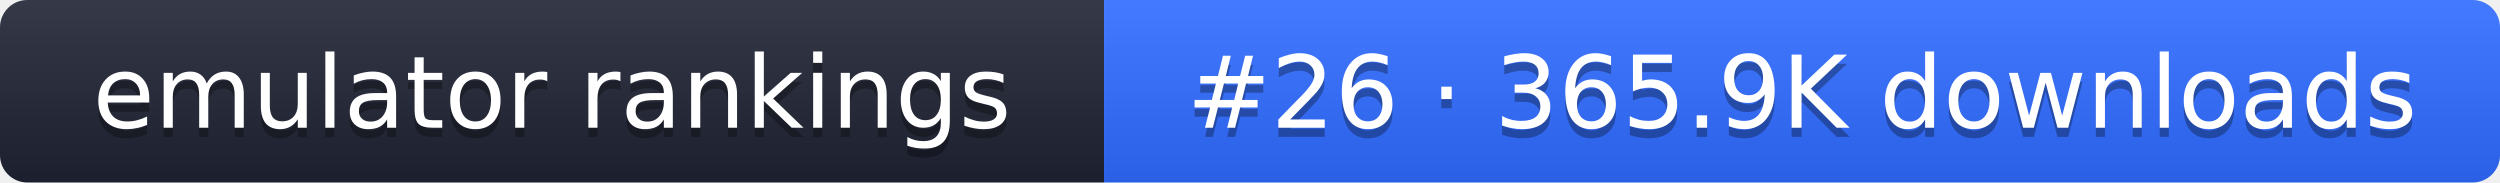
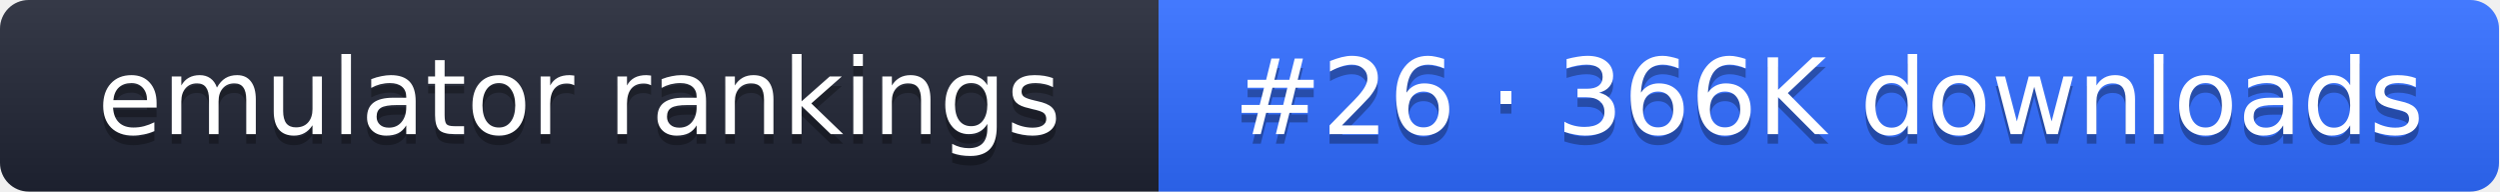
- <svg xmlns="http://www.w3.org/2000/svg" width="274" height="20" role="img" aria-label="emulator rankings: #26 · 365.9K downloads">
+ <svg xmlns="http://www.w3.org/2000/svg" width="261" height="20" role="img" aria-label="emulator rankings: #26 · 366K downloads">
  <linearGradient id="g" x2="0" y2="100%">
    <stop offset="0" stop-color="#fff" stop-opacity=".1" />
    <stop offset="1" stop-opacity=".1" />
  </linearGradient>
  <clipPath id="r">
-     <rect width="274" height="20" rx="3" fill="#fff" />
+     <rect width="261" height="20" rx="3" fill="#fff" />
  </clipPath>
  <g clip-path="url(#r)">
    <rect width="121" height="20" fill="#1f2433" />
-     <rect x="121" width="153" height="20" fill="#2f6bff" />
-     <rect width="274" height="20" fill="url(#g)" />
+     <rect x="121" width="140" height="20" fill="#2f6bff" />
+     <rect width="261" height="20" fill="url(#g)" />
  </g>
  <g fill="#fff" text-anchor="middle" font-family="Verdana,DejaVu Sans,sans-serif" font-size="11">
    <text x="60.5" y="15" fill="#010101" fill-opacity=".3">emulator rankings</text>
    <text x="60.5" y="14">emulator rankings</text>
-     <text x="197.5" y="15" fill="#010101" fill-opacity=".3">#26 · 365.9K downloads</text>
-     <text x="197.5" y="14">#26 · 365.9K downloads</text>
+     <text x="191" y="15" fill="#010101" fill-opacity=".3">#26 · 366K downloads</text>
+     <text x="191" y="14">#26 · 366K downloads</text>
  </g>
</svg>
